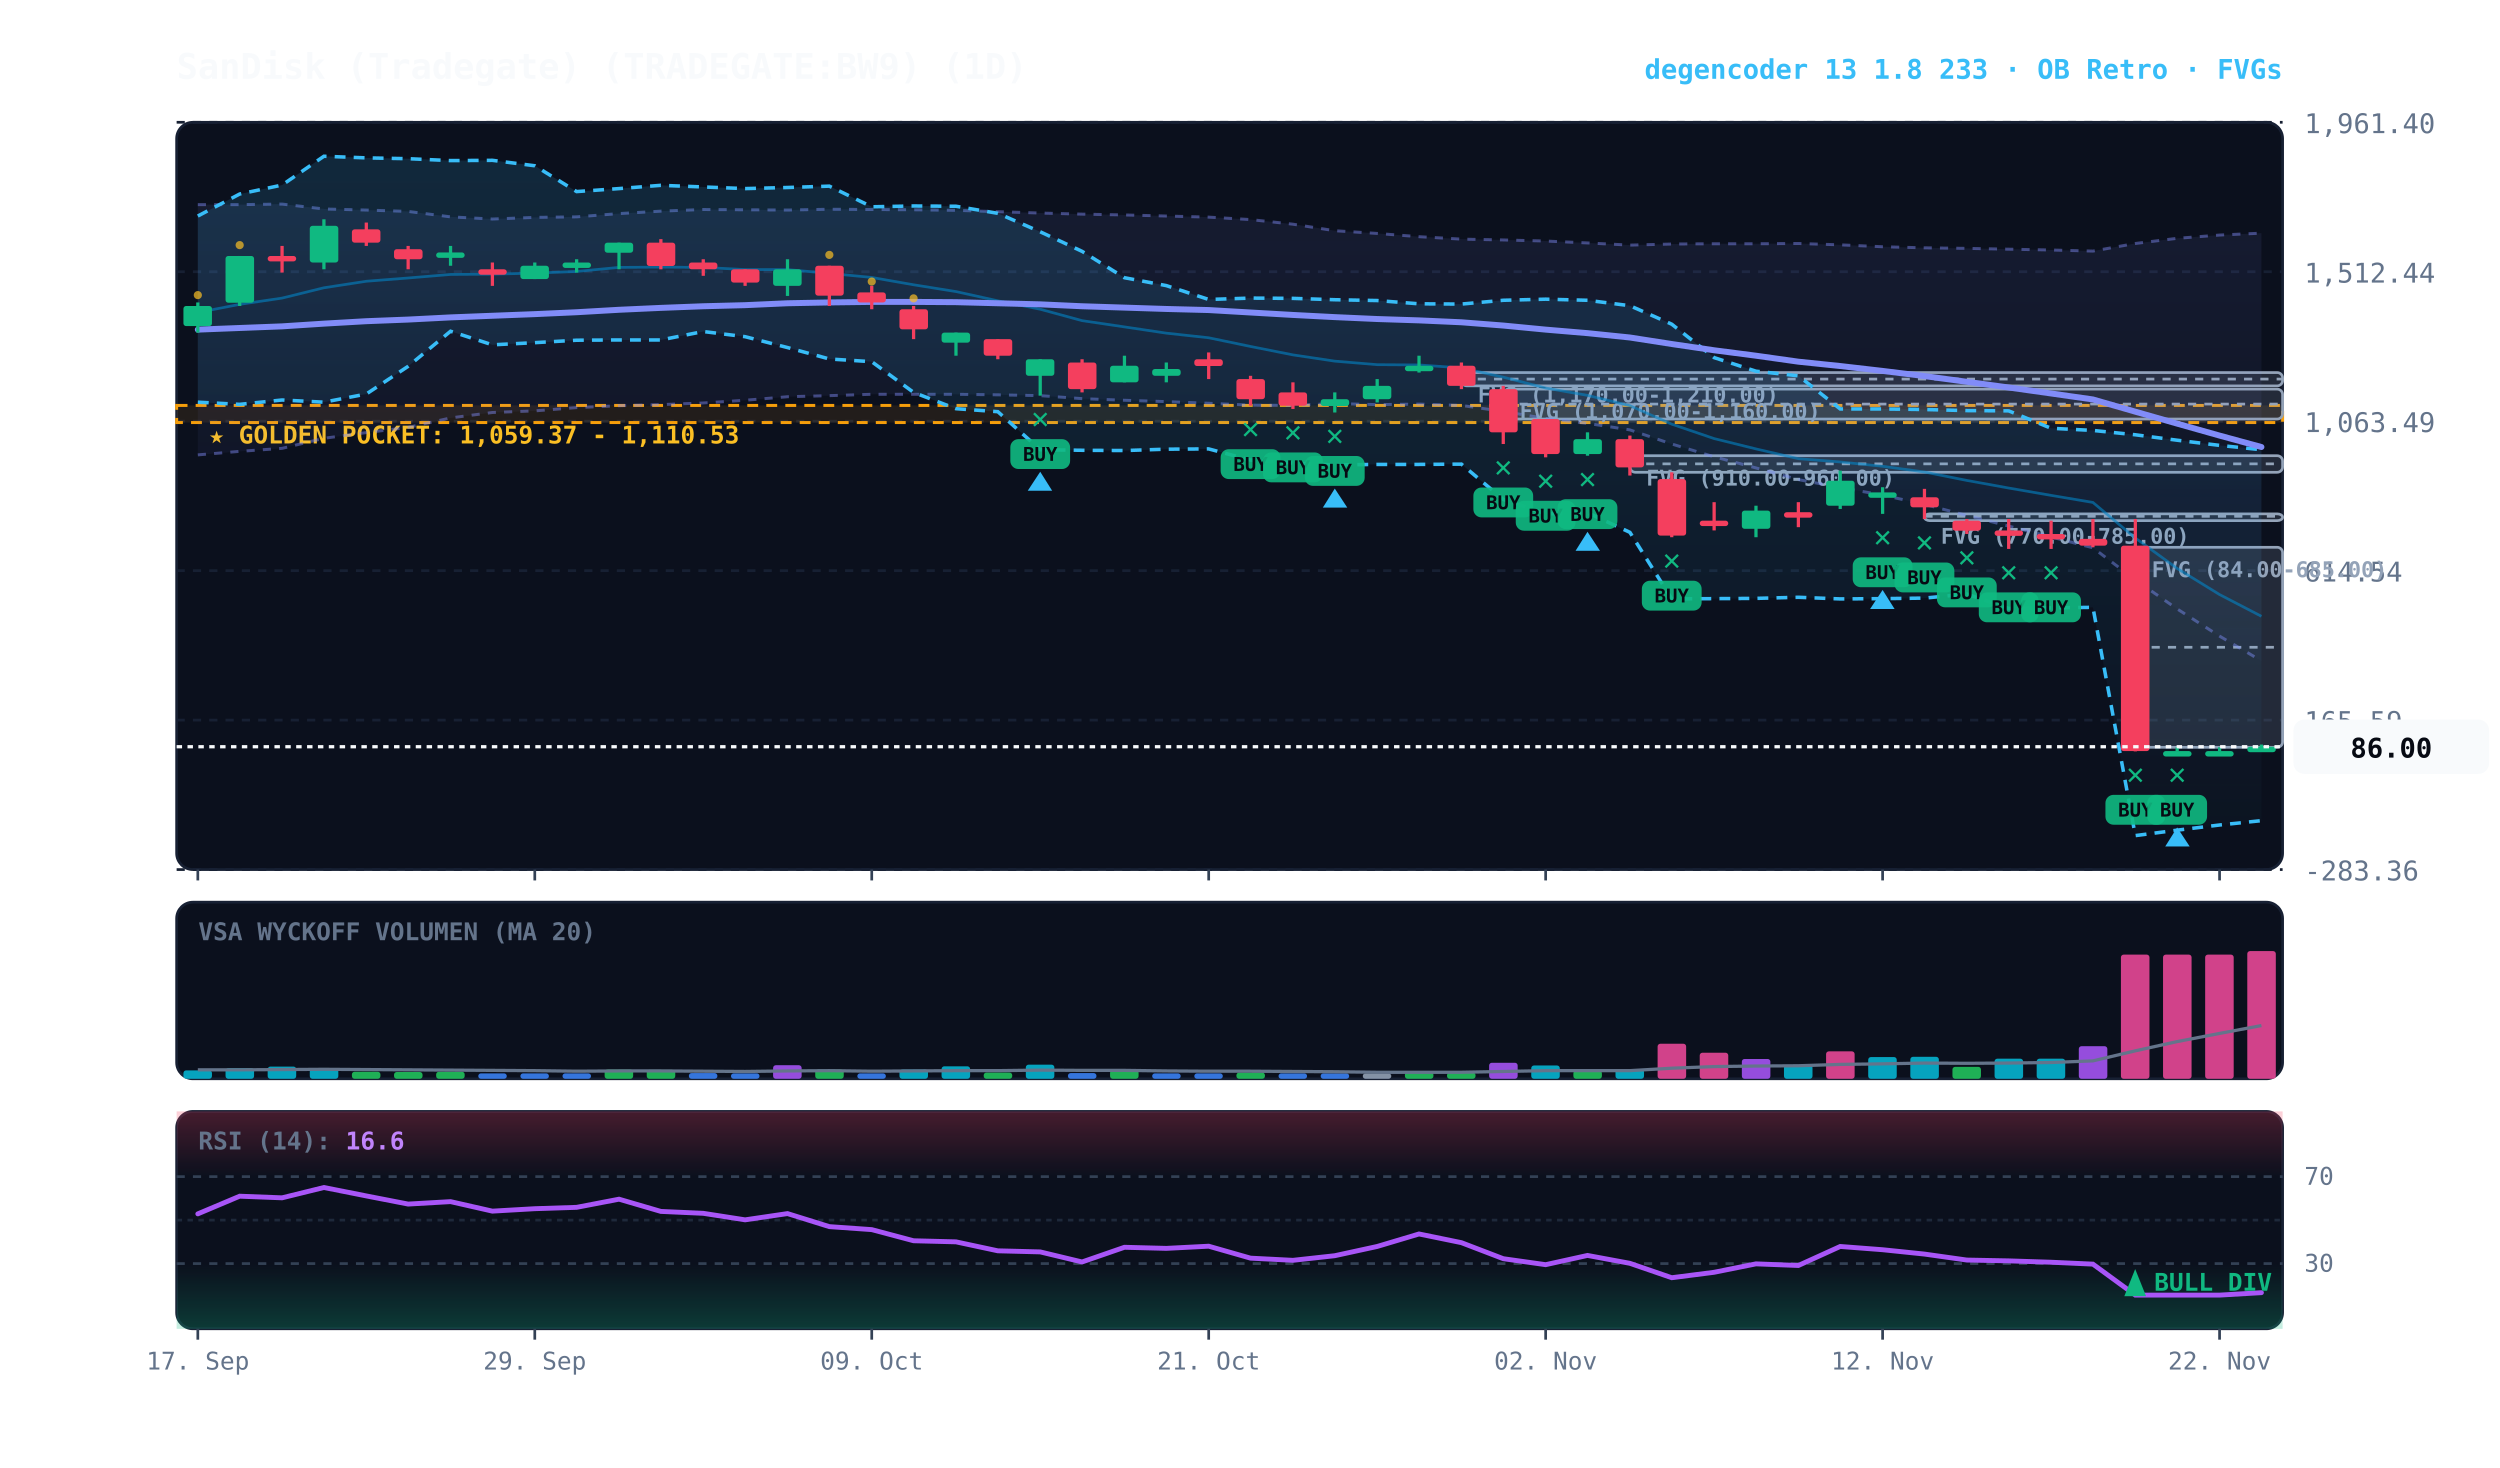
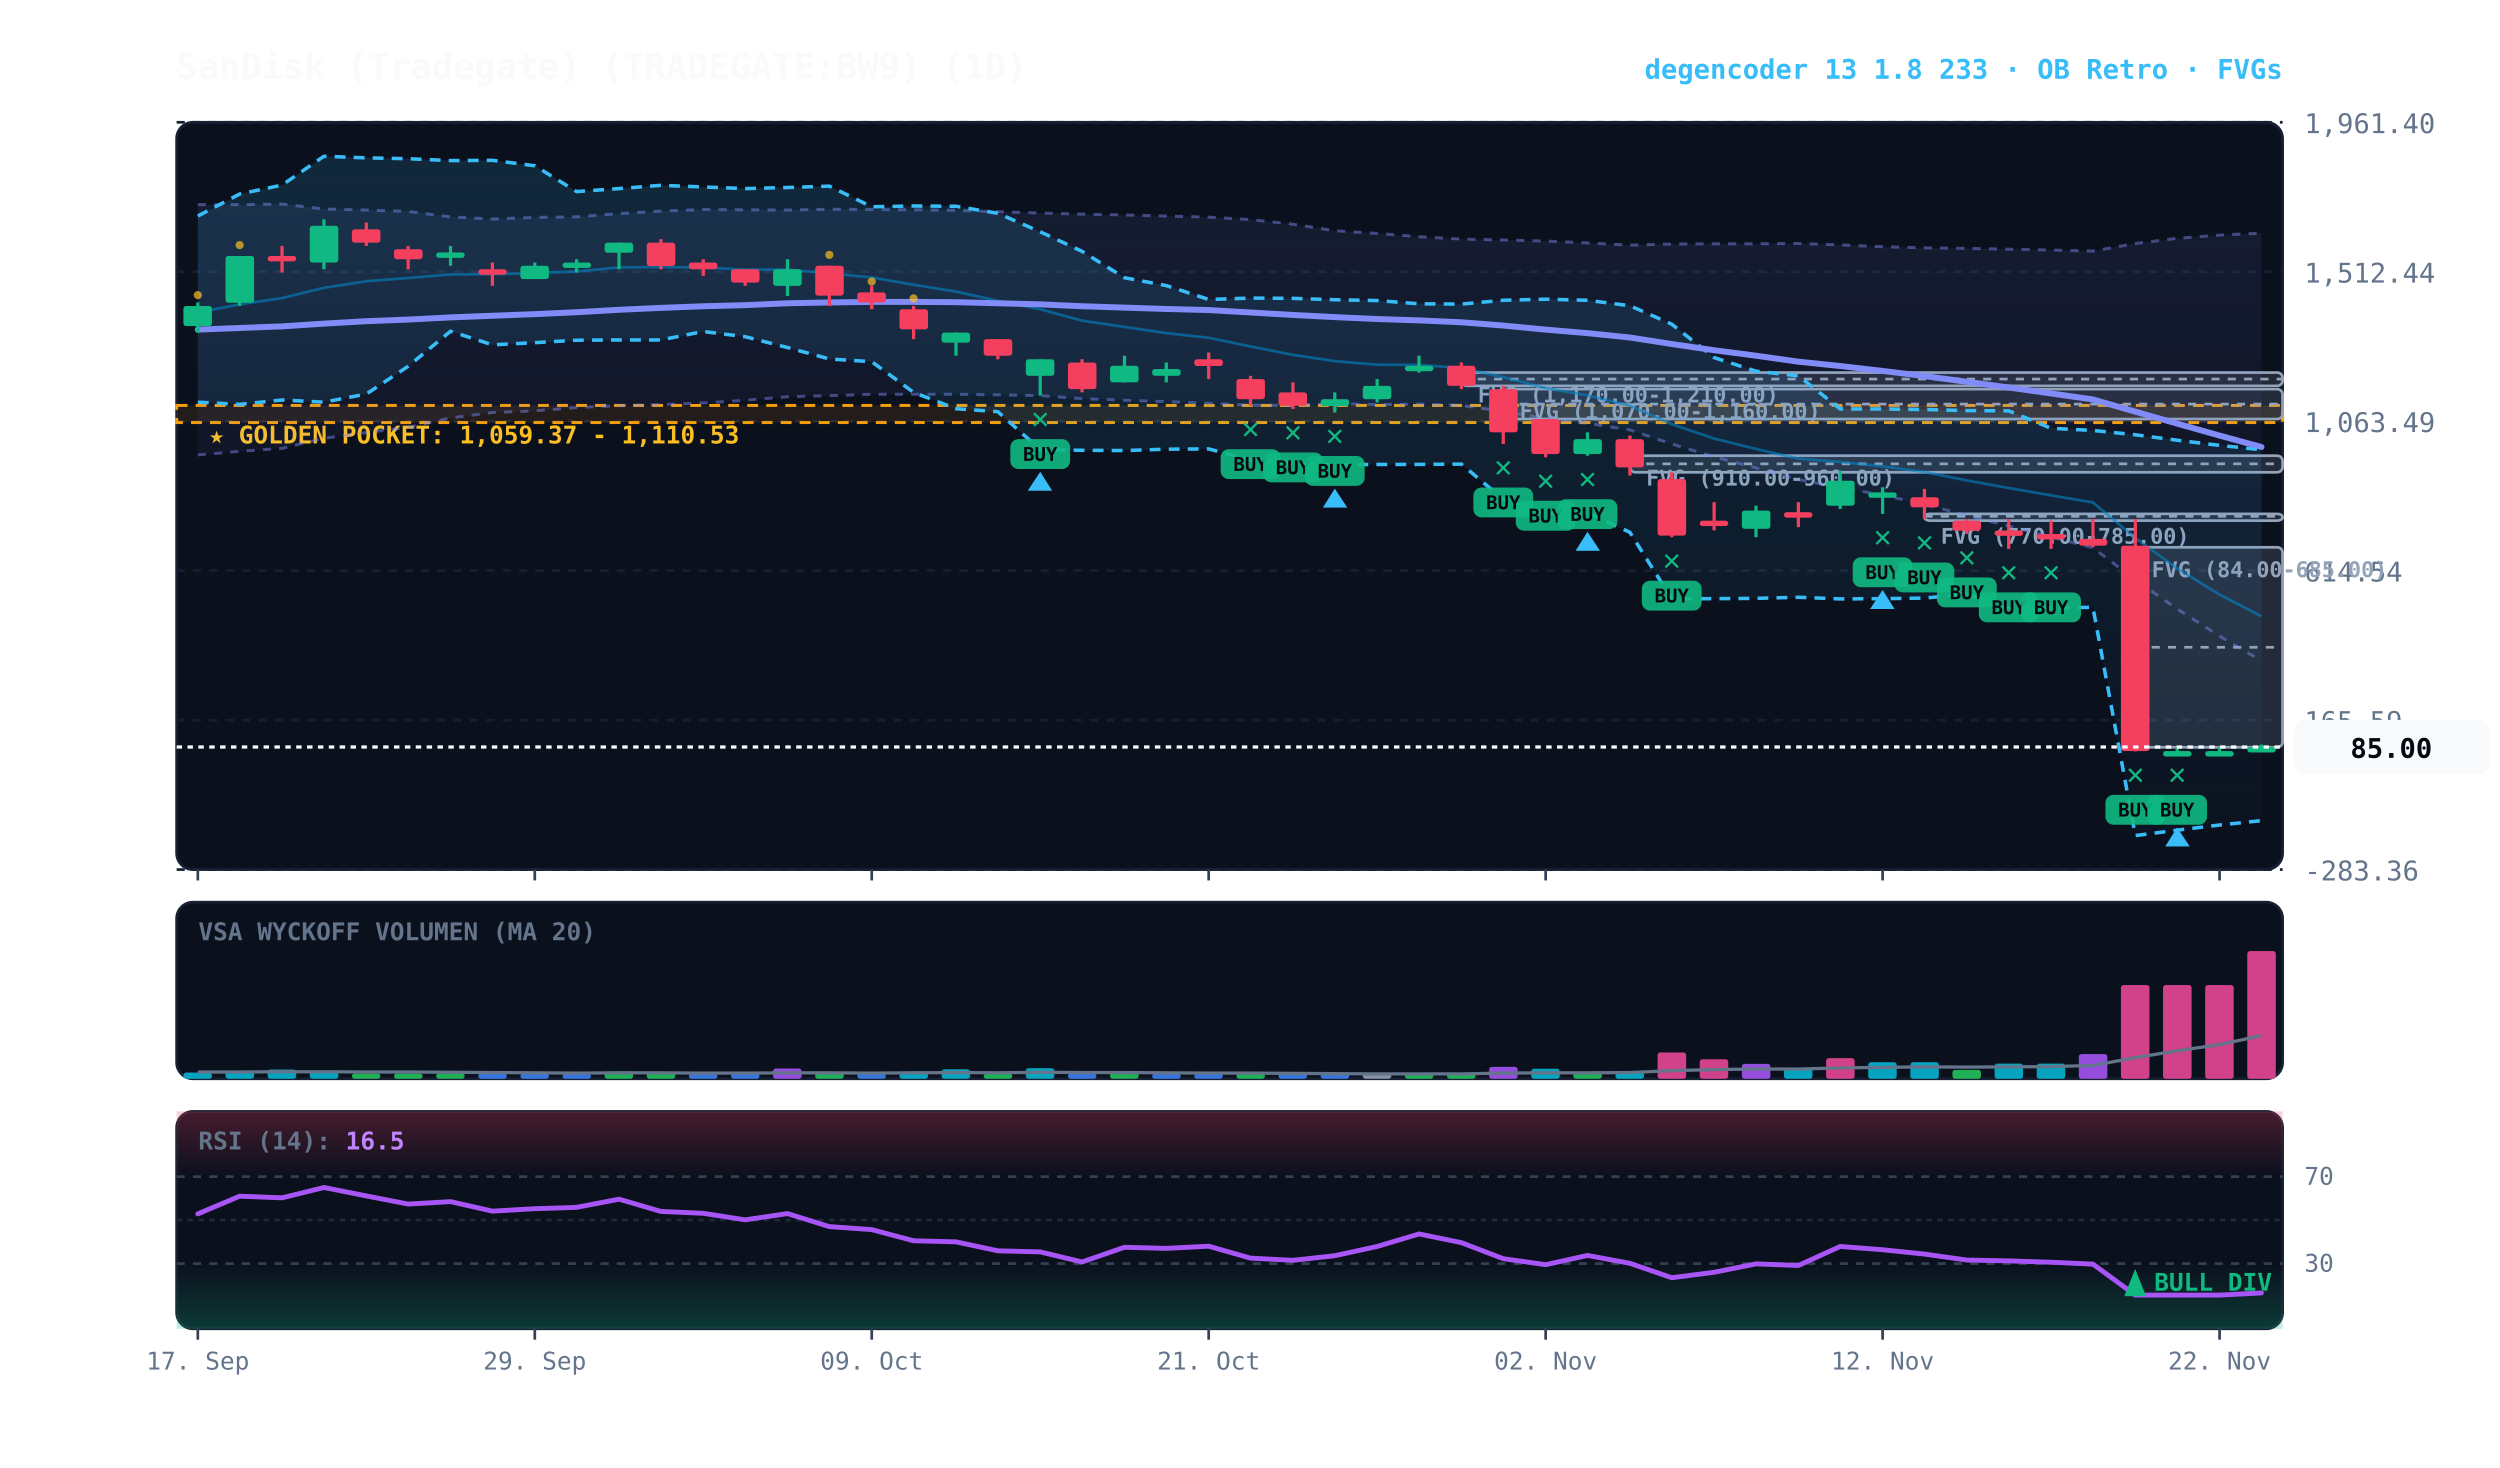
<svg xmlns="http://www.w3.org/2000/svg" viewBox="0 0 920 540" width="100%" height="100%" style="background:#070a13; font-family:'JetBrains Mono', monospace;">
  <defs>
    <linearGradient id="cloud-grad" x1="0%" y1="0%" x2="0%" y2="100%">
      <stop offset="0%" stop-color="#38bdf8" stop-opacity="0.14" />
      <stop offset="100%" stop-color="#38bdf8" stop-opacity="0.02" />
    </linearGradient>
    <linearGradient id="rfe-cloud" x1="0%" y1="0%" x2="0%" y2="100%">
      <stop offset="0%" stop-color="#818cf8" stop-opacity="0.09" />
      <stop offset="100%" stop-color="#818cf8" stop-opacity="0.02" />
    </linearGradient>
    <linearGradient id="rsi-overbought" x1="0%" y1="0%" x2="0%" y2="100%">
      <stop offset="0%" stop-color="#f43f5e" stop-opacity="0.25" />
      <stop offset="100%" stop-color="#f43f5e" stop-opacity="0.0" />
    </linearGradient>
    <linearGradient id="rsi-oversold" x1="0%" y1="0%" x2="0%" y2="100%">
      <stop offset="0%" stop-color="#10b981" stop-opacity="0.0" />
      <stop offset="100%" stop-color="#10b981" stop-opacity="0.25" />
    </linearGradient>
  </defs>
  <rect x="65" y="45" width="775" height="275" fill="#0b101d" rx="6" stroke="#172033" stroke-width="1" />
  <rect x="65" y="332" width="775" height="65" fill="#0b101d" rx="6" stroke="#172033" stroke-width="1" />
  <rect x="65" y="409" width="775" height="80" fill="#0b101d" rx="6" stroke="#172033" stroke-width="1" />
  <line x1="65" y1="320.0" x2="840" y2="320.0" stroke="#172033" stroke-dasharray="3,3" stroke-width="1" />
  <text x="848" y="324.0" fill="#64748b" font-size="10" text-anchor="start">-283.36</text>
  <line x1="65" y1="265.0" x2="840" y2="265.0" stroke="#172033" stroke-dasharray="3,3" stroke-width="1" />
  <text x="848" y="269.0" fill="#64748b" font-size="10" text-anchor="start">165.59</text>
  <line x1="65" y1="210.0" x2="840" y2="210.0" stroke="#172033" stroke-dasharray="3,3" stroke-width="1" />
  <text x="848" y="214.0" fill="#64748b" font-size="10" text-anchor="start">614.54</text>
  <line x1="65" y1="155.0" x2="840" y2="155.0" stroke="#172033" stroke-dasharray="3,3" stroke-width="1" />
  <text x="848" y="159.0" fill="#64748b" font-size="10" text-anchor="start">1,063.49</text>
  <line x1="65" y1="100.0" x2="840" y2="100.0" stroke="#172033" stroke-dasharray="3,3" stroke-width="1" />
  <text x="848" y="104.0" fill="#64748b" font-size="10" text-anchor="start">1,512.44</text>
  <line x1="65" y1="45.0" x2="840" y2="45.0" stroke="#172033" stroke-dasharray="3,3" stroke-width="1" />
  <text x="848" y="49.0" fill="#64748b" font-size="10" text-anchor="start">1,961.40</text>
  <rect x="65" y="149.2" width="775" height="6.3" fill="rgba(245, 158, 11, 0.10)" stroke="#f59e0b" stroke-dasharray="4,3" stroke-width="1.1" />
  <text x="77" y="163.2" fill="#fbbf24" font-size="9" font-weight="bold">★ GOLDEN POCKET: 1,059.37 - 1,110.53</text>
  <rect x="785.8" y="201.4" width="54.2" height="73.6" fill="rgba(148, 163, 184, 0.18)" stroke="#94a3b8" stroke-width="1" rx="2" />
  <line x1="785.8" y1="238.2" x2="840" y2="238.2" stroke="#94a3b8" stroke-dasharray="3,3" stroke-width="1" />
  <text x="791.8" y="212.4" fill="#94a3b8" font-size="8" font-weight="bold">FVG (84.00-685.00)</text>
  <rect x="708.2" y="189.1" width="131.8" height="2.5" fill="rgba(148, 163, 184, 0.18)" stroke="#94a3b8" stroke-width="1" rx="2" />
  <line x1="708.2" y1="190.0" x2="840" y2="190.0" stroke="#94a3b8" stroke-dasharray="3,3" stroke-width="1" />
  <text x="714.2" y="200.1" fill="#94a3b8" font-size="8" font-weight="bold">FVG (770.00-785.00)</text>
  <rect x="599.8" y="167.7" width="240.2" height="6.1" fill="rgba(148, 163, 184, 0.18)" stroke="#94a3b8" stroke-width="1" rx="2" />
  <line x1="599.8" y1="170.7" x2="840" y2="170.7" stroke="#94a3b8" stroke-dasharray="3,3" stroke-width="1" />
  <text x="605.8" y="178.7" fill="#94a3b8" font-size="8" font-weight="bold">FVG (910.00-960.00)</text>
  <rect x="553.2" y="143.2" width="286.8" height="11.0" fill="rgba(148, 163, 184, 0.18)" stroke="#94a3b8" stroke-width="1" rx="2" />
  <line x1="553.2" y1="148.7" x2="840" y2="148.7" stroke="#94a3b8" stroke-dasharray="3,3" stroke-width="1" />
  <text x="559.2" y="154.2" fill="#94a3b8" font-size="8" font-weight="bold">FVG (1,070.00-1,160.00)</text>
  <rect x="537.8" y="137.1" width="302.2" height="4.9" fill="rgba(148, 163, 184, 0.18)" stroke="#94a3b8" stroke-width="1" rx="2" />
  <line x1="537.8" y1="139.5" x2="840" y2="139.5" stroke="#94a3b8" stroke-dasharray="3,3" stroke-width="1" />
  <text x="543.8" y="148.1" fill="#94a3b8" font-size="8" font-weight="bold">FVG (1,170.00-1,210.00)</text>
  <polygon points="72.8,75.3 88.2,75.3 103.8,75.1 119.2,76.9 134.8,77.3 150.2,77.8 165.8,79.8 181.2,80.6 196.8,80.0 212.2,79.8 227.8,78.6 243.2,77.7 258.8,77.1 274.2,77.2 289.8,77.3 305.2,77.0 320.8,77.1 336.2,77.2 351.8,77.4 367.2,77.9 382.8,78.4 398.2,78.8 413.8,79.1 429.2,79.5 444.8,79.9 460.2,80.8 475.8,82.5 491.2,84.9 506.8,85.9 522.2,87.1 537.8,88.0 553.2,88.3 568.8,88.7 584.2,89.4 599.8,90.2 615.2,89.8 630.8,89.7 646.2,89.7 661.8,89.6 677.2,90.1 692.8,90.8 708.2,91.2 723.8,91.4 739.2,91.7 754.8,92.0 770.2,92.4 785.8,89.6 801.2,87.7 816.8,86.5 832.2,85.8 832.2,243.2 816.8,234.1 801.2,224.1 785.8,213.4 770.2,201.6 754.8,197.6 739.2,193.6 723.8,189.7 708.2,185.6 692.8,182.2 677.2,179.4 661.8,176.5 646.2,172.2 630.8,168.1 615.2,163.4 599.8,158.2 584.2,155.8 568.8,154.0 553.2,151.4 537.8,149.2 522.2,148.7 506.8,148.9 491.2,148.5 475.8,149.2 460.2,149.1 444.8,148.4 429.2,147.8 413.8,147.3 398.2,146.7 382.8,145.6 367.2,145.3 351.8,145.1 336.2,145.1 320.8,145.1 305.2,145.6 289.8,146.0 274.2,147.3 258.8,148.3 243.2,148.9 227.8,149.3 212.2,150.0 196.8,151.2 181.2,151.8 165.8,153.8 150.2,157.3 134.8,159.2 119.2,161.3 103.8,165.0 88.2,166.1 72.8,167.4" fill="url(#rfe-cloud)" />
  <polyline points="72.8,75.3 88.2,75.3 103.8,75.1 119.2,76.9 134.8,77.3 150.2,77.8 165.8,79.8 181.2,80.6 196.8,80.0 212.2,79.8 227.8,78.6 243.2,77.7 258.8,77.1 274.2,77.2 289.8,77.3 305.2,77.0 320.8,77.1 336.2,77.2 351.8,77.4 367.2,77.9 382.8,78.4 398.2,78.8 413.8,79.1 429.2,79.5 444.8,79.9 460.2,80.8 475.8,82.5 491.2,84.9 506.8,85.9 522.2,87.1 537.8,88.0 553.2,88.3 568.8,88.7 584.2,89.4 599.8,90.2 615.2,89.8 630.8,89.7 646.2,89.7 661.8,89.6 677.2,90.1 692.8,90.8 708.2,91.2 723.8,91.4 739.2,91.7 754.8,92.0 770.2,92.4 785.8,89.6 801.2,87.7 816.8,86.5 832.2,85.8" fill="none" stroke="#818cf8" stroke-width="1.1" stroke-opacity="0.45" stroke-dasharray="3,3" />
  <polyline points="72.8,167.4 88.2,166.1 103.8,165.0 119.2,161.3 134.8,159.2 150.2,157.3 165.8,153.8 181.2,151.8 196.8,151.2 212.2,150.0 227.8,149.3 243.2,148.9 258.8,148.3 274.2,147.3 289.8,146.0 305.2,145.6 320.8,145.1 336.2,145.1 351.8,145.1 367.2,145.3 382.8,145.6 398.2,146.7 413.8,147.3 429.2,147.8 444.8,148.4 460.2,149.1 475.8,149.2 491.2,148.5 506.8,148.9 522.2,148.7 537.8,149.2 553.2,151.4 568.8,154.0 584.2,155.8 599.8,158.2 615.2,163.4 630.8,168.1 646.2,172.2 661.8,176.5 677.2,179.4 692.8,182.2 708.2,185.6 723.8,189.7 739.2,193.6 754.8,197.6 770.2,201.6 785.8,213.4 801.2,224.1 816.8,234.1 832.2,243.2" fill="none" stroke="#818cf8" stroke-width="1.1" stroke-opacity="0.45" stroke-dasharray="3,3" />
  <polygon points="72.8,79.5 88.2,71.4 103.8,68.1 119.2,57.5 134.8,58.1 150.2,58.4 165.8,59.1 181.2,59.0 196.8,61.0 212.2,70.5 227.8,69.4 243.2,68.2 258.8,68.8 274.2,69.4 289.8,69.0 305.2,68.5 320.8,76.1 336.2,75.8 351.8,75.9 367.2,78.5 382.8,85.3 398.2,92.5 413.8,102.2 429.2,105.1 444.8,110.2 460.2,109.7 475.8,109.8 491.2,110.3 506.8,110.6 522.2,111.8 537.8,111.9 553.2,110.5 568.8,110.1 584.2,110.5 599.8,112.5 615.2,119.3 630.8,131.6 646.2,136.6 661.8,138.3 677.2,150.5 692.8,150.5 708.2,150.7 723.8,151.1 739.2,151.2 754.8,157.6 770.2,158.4 785.8,160.0 801.2,162.0 816.8,163.9 832.2,165.5 832.2,302.0 816.8,303.6 801.2,305.5 785.8,307.5 770.2,223.5 754.8,223.7 739.2,223.9 723.8,218.6 708.2,220.1 692.8,220.3 677.2,220.4 661.8,219.8 646.2,220.2 630.8,220.3 615.2,220.4 599.8,195.9 584.2,188.7 568.8,189.1 553.2,183.8 537.8,170.8 522.2,170.9 506.8,170.9 491.2,171.1 475.8,170.4 460.2,169.3 444.8,165.2 429.2,165.3 413.8,165.8 398.2,165.7 382.8,165.5 367.2,151.5 351.8,150.4 336.2,144.4 320.8,133.1 305.2,132.1 289.8,127.9 274.2,123.9 258.8,122.0 243.2,125.1 227.8,125.1 212.2,125.2 196.8,126.1 181.2,126.9 165.8,121.9 150.2,134.8 134.8,145.0 119.2,148.0 103.8,147.2 88.2,148.8 72.8,148.0" fill="url(#cloud-grad)" />
  <polyline points="72.8,79.5 88.2,71.4 103.8,68.1 119.2,57.5 134.8,58.1 150.2,58.4 165.8,59.1 181.2,59.0 196.8,61.0 212.2,70.5 227.8,69.4 243.2,68.2 258.8,68.8 274.2,69.4 289.8,69.0 305.2,68.5 320.8,76.1 336.2,75.8 351.8,75.9 367.2,78.5 382.8,85.3 398.2,92.5 413.8,102.2 429.2,105.1 444.8,110.2 460.2,109.7 475.8,109.8 491.2,110.3 506.8,110.6 522.2,111.8 537.8,111.9 553.2,110.5 568.8,110.1 584.2,110.5 599.8,112.5 615.2,119.3 630.8,131.6 646.2,136.6 661.8,138.3 677.2,150.5 692.8,150.5 708.2,150.7 723.8,151.1 739.2,151.2 754.8,157.6 770.2,158.4 785.8,160.0 801.2,162.0 816.8,163.9 832.2,165.5" fill="none" stroke="#38bdf8" stroke-width="1.3" stroke-dasharray="4,3" />
  <polyline points="72.8,148.0 88.2,148.8 103.8,147.2 119.2,148.0 134.8,145.0 150.2,134.8 165.8,121.9 181.2,126.9 196.8,126.1 212.2,125.2 227.8,125.1 243.2,125.1 258.8,122.0 274.2,123.9 289.8,127.9 305.2,132.1 320.8,133.1 336.2,144.4 351.8,150.4 367.2,151.5 382.8,165.5 398.2,165.7 413.8,165.8 429.2,165.3 444.8,165.2 460.2,169.3 475.8,170.4 491.2,171.1 506.8,170.9 522.2,170.9 537.8,170.8 553.2,183.8 568.8,189.1 584.2,188.7 599.8,195.9 615.2,220.4 630.8,220.3 646.2,220.2 661.8,219.8 677.2,220.4 692.8,220.3 708.2,220.1 723.8,218.6 739.2,223.9 754.8,223.7 770.2,223.5 785.8,307.5 801.2,305.5 816.8,303.6 832.2,302.0" fill="none" stroke="#38bdf8" stroke-width="1.3" stroke-dasharray="4,3" />
  <polyline points="72.8,115.0 88.2,112.0 103.8,109.7 119.2,105.9 134.8,103.5 150.2,102.3 165.8,101.0 181.2,100.9 196.8,100.5 212.2,99.9 227.8,98.4 243.2,98.3 258.8,98.4 274.2,99.2 289.8,99.2 305.2,100.6 320.8,102.1 336.2,104.8 351.8,107.3 367.2,110.7 382.8,113.8 398.2,118.0 413.8,120.3 429.2,122.6 444.8,124.3 460.2,127.5 475.8,130.6 491.2,132.9 506.8,134.2 522.2,134.3 537.8,135.4 553.2,138.8 568.8,142.8 584.2,145.5 599.8,149.3 615.2,156.1 630.8,161.4 646.2,165.2 661.8,168.8 677.2,170.0 692.8,171.6 708.2,173.7 723.8,176.8 739.2,179.6 754.8,182.3 770.2,184.9 785.8,198.0 801.2,209.2 816.8,218.8 832.2,226.8" fill="none" stroke="#0284c7" stroke-width="1.0" stroke-opacity="0.6" />
  <polyline points="72.8,121.3 88.2,120.7 103.8,120.1 119.2,119.1 134.8,118.2 150.2,117.6 165.8,116.8 181.2,116.2 196.8,115.6 212.2,114.9 227.8,114.0 243.2,113.3 258.8,112.7 274.2,112.3 289.8,111.6 305.2,111.3 320.8,111.1 336.2,111.1 351.8,111.2 367.2,111.6 382.8,112.0 398.2,112.7 413.8,113.2 429.2,113.7 444.8,114.1 460.2,115.0 475.8,115.9 491.2,116.7 506.8,117.4 522.2,117.9 537.8,118.6 553.2,119.8 568.8,121.3 584.2,122.6 599.8,124.2 615.2,126.6 630.8,128.9 646.2,130.9 661.8,133.1 677.2,134.7 692.8,136.5 708.2,138.4 723.8,140.5 739.2,142.6 754.8,144.8 770.2,147.0 785.8,151.5 801.2,155.9 816.8,160.3 832.2,164.5" fill="none" stroke="#818cf8" stroke-width="2.2" stroke-linecap="round" />
  <line x1="72.8" y1="111.3" x2="72.8" y2="122.4" stroke="#10b981" stroke-width="1.2" />
  <rect x="67.5" y="112.6" width="10.5" height="7.4" fill="#10b981" rx="1" />
  <circle cx="72.8" cy="108.6" r="1.5" fill="#fbbf24" opacity="0.7" />
  <line x1="88.2" y1="94.2" x2="88.2" y2="112.6" stroke="#10b981" stroke-width="1.2" />
  <rect x="83.0" y="94.2" width="10.5" height="17.2" fill="#10b981" rx="1" />
  <circle cx="88.2" cy="90.2" r="1.5" fill="#fbbf24" opacity="0.7" />
  <line x1="103.8" y1="90.5" x2="103.8" y2="100.3" stroke="#f43f5e" stroke-width="1.2" />
  <rect x="98.5" y="94.2" width="10.5" height="2.0" fill="#f43f5e" rx="1" />
  <line x1="119.2" y1="80.7" x2="119.2" y2="99.1" stroke="#10b981" stroke-width="1.2" />
  <rect x="114.0" y="83.1" width="10.5" height="13.5" fill="#10b981" rx="1" />
  <line x1="134.8" y1="81.9" x2="134.8" y2="90.5" stroke="#f43f5e" stroke-width="1.2" />
  <rect x="129.5" y="84.4" width="10.5" height="4.9" fill="#f43f5e" rx="1" />
  <line x1="150.2" y1="90.5" x2="150.2" y2="99.1" stroke="#f43f5e" stroke-width="1.2" />
  <rect x="145.0" y="91.7" width="10.5" height="3.7" fill="#f43f5e" rx="1" />
  <line x1="165.8" y1="90.5" x2="165.8" y2="97.8" stroke="#10b981" stroke-width="1.2" />
  <rect x="160.5" y="92.9" width="10.5" height="2.0" fill="#10b981" rx="1" />
  <line x1="181.2" y1="96.6" x2="181.2" y2="105.2" stroke="#f43f5e" stroke-width="1.2" />
  <rect x="176.0" y="99.1" width="10.5" height="2.0" fill="#f43f5e" rx="1" />
  <line x1="196.8" y1="96.6" x2="196.8" y2="102.7" stroke="#10b981" stroke-width="1.2" />
  <rect x="191.5" y="97.8" width="10.5" height="4.9" fill="#10b981" rx="1" />
  <line x1="212.2" y1="95.4" x2="212.2" y2="100.3" stroke="#10b981" stroke-width="1.2" />
  <rect x="207.0" y="96.6" width="10.5" height="2.0" fill="#10b981" rx="1" />
  <line x1="227.8" y1="89.3" x2="227.8" y2="99.1" stroke="#10b981" stroke-width="1.2" />
  <rect x="222.5" y="89.3" width="10.5" height="3.7" fill="#10b981" rx="1" />
  <line x1="243.2" y1="88.0" x2="243.2" y2="99.1" stroke="#f43f5e" stroke-width="1.2" />
  <rect x="238.0" y="89.3" width="10.5" height="8.6" fill="#f43f5e" rx="1" />
  <line x1="258.8" y1="95.4" x2="258.8" y2="101.5" stroke="#f43f5e" stroke-width="1.2" />
  <rect x="253.5" y="96.6" width="10.5" height="2.5" fill="#f43f5e" rx="1" />
  <line x1="274.2" y1="99.1" x2="274.2" y2="105.2" stroke="#f43f5e" stroke-width="1.2" />
  <rect x="269.0" y="99.1" width="10.5" height="4.9" fill="#f43f5e" rx="1" />
  <line x1="289.8" y1="95.4" x2="289.8" y2="108.9" stroke="#10b981" stroke-width="1.2" />
  <rect x="284.5" y="99.1" width="10.5" height="6.1" fill="#10b981" rx="1" />
  <line x1="305.2" y1="97.8" x2="305.2" y2="112.6" stroke="#f43f5e" stroke-width="1.2" />
  <rect x="300.0" y="97.8" width="10.5" height="11.0" fill="#f43f5e" rx="1" />
  <circle cx="305.2" cy="93.8" r="1.5" fill="#fbbf24" opacity="0.7" />
  <line x1="320.8" y1="105.2" x2="320.8" y2="113.8" stroke="#f43f5e" stroke-width="1.2" />
  <rect x="315.5" y="107.6" width="10.5" height="3.7" fill="#f43f5e" rx="1" />
  <circle cx="320.8" cy="103.6" r="1.5" fill="#fbbf24" opacity="0.7" />
  <line x1="336.2" y1="112.6" x2="336.2" y2="124.8" stroke="#f43f5e" stroke-width="1.2" />
  <rect x="331.0" y="113.8" width="10.5" height="7.4" fill="#f43f5e" rx="1" />
  <circle cx="336.2" cy="109.8" r="1.5" fill="#fbbf24" opacity="0.7" />
  <line x1="351.8" y1="122.4" x2="351.8" y2="130.9" stroke="#10b981" stroke-width="1.2" />
  <rect x="346.5" y="122.4" width="10.5" height="3.7" fill="#10b981" rx="1" />
  <line x1="367.2" y1="124.8" x2="367.2" y2="132.2" stroke="#f43f5e" stroke-width="1.2" />
  <rect x="362.0" y="124.8" width="10.5" height="6.1" fill="#f43f5e" rx="1" />
  <line x1="382.8" y1="132.2" x2="382.8" y2="145.6" stroke="#10b981" stroke-width="1.2" />
  <rect x="377.5" y="132.2" width="10.5" height="6.1" fill="#10b981" rx="1" />
  <text x="382.8" y="157.6" fill="#10b981" font-size="11" font-weight="bold" text-anchor="middle">✕</text>
  <rect x="371.8" y="161.6" width="22" height="11" fill="#10b981" rx="3" opacity="0.9" />
  <text x="382.8" y="169.6" fill="#070a13" font-size="7" font-weight="bold" text-anchor="middle">BUY</text>
  <polygon points="382.8,173.6 378.2,180.6 387.2,180.6" fill="#38bdf8" />
  <line x1="398.2" y1="132.2" x2="398.2" y2="144.4" stroke="#f43f5e" stroke-width="1.2" />
  <rect x="393.0" y="133.4" width="10.5" height="9.8" fill="#f43f5e" rx="1" />
  <line x1="413.8" y1="130.9" x2="413.8" y2="140.7" stroke="#10b981" stroke-width="1.2" />
  <rect x="408.5" y="134.6" width="10.5" height="6.1" fill="#10b981" rx="1" />
  <line x1="429.2" y1="133.4" x2="429.2" y2="140.7" stroke="#10b981" stroke-width="1.2" />
  <rect x="424.0" y="135.8" width="10.5" height="2.5" fill="#10b981" rx="1" />
  <line x1="444.8" y1="129.7" x2="444.8" y2="139.5" stroke="#f43f5e" stroke-width="1.2" />
  <rect x="439.5" y="132.2" width="10.5" height="2.5" fill="#f43f5e" rx="1" />
  <line x1="460.2" y1="138.3" x2="460.2" y2="149.3" stroke="#f43f5e" stroke-width="1.2" />
  <rect x="455.0" y="139.5" width="10.5" height="7.4" fill="#f43f5e" rx="1" />
  <text x="460.2" y="161.3" fill="#10b981" font-size="11" font-weight="bold" text-anchor="middle">✕</text>
  <rect x="449.2" y="165.3" width="22" height="11" fill="#10b981" rx="3" opacity="0.9" />
  <text x="460.2" y="173.3" fill="#070a13" font-size="7" font-weight="bold" text-anchor="middle">BUY</text>
  <line x1="475.8" y1="140.7" x2="475.8" y2="150.5" stroke="#f43f5e" stroke-width="1.2" />
  <rect x="470.5" y="144.4" width="10.5" height="4.9" fill="#f43f5e" rx="1" />
  <text x="475.8" y="162.5" fill="#10b981" font-size="11" font-weight="bold" text-anchor="middle">✕</text>
  <rect x="464.8" y="166.5" width="22" height="11" fill="#10b981" rx="3" opacity="0.9" />
  <text x="475.8" y="174.5" fill="#070a13" font-size="7" font-weight="bold" text-anchor="middle">BUY</text>
  <line x1="491.2" y1="144.4" x2="491.2" y2="151.8" stroke="#10b981" stroke-width="1.2" />
  <rect x="486.0" y="146.9" width="10.5" height="2.5" fill="#10b981" rx="1" />
  <text x="491.2" y="163.8" fill="#10b981" font-size="11" font-weight="bold" text-anchor="middle">✕</text>
  <rect x="480.2" y="167.8" width="22" height="11" fill="#10b981" rx="3" opacity="0.9" />
  <text x="491.2" y="175.8" fill="#070a13" font-size="7" font-weight="bold" text-anchor="middle">BUY</text>
  <polygon points="491.2,179.8 486.8,186.8 495.8,186.8" fill="#38bdf8" />
  <line x1="506.8" y1="139.5" x2="506.8" y2="148.1" stroke="#10b981" stroke-width="1.2" />
  <rect x="501.5" y="142.0" width="10.5" height="4.9" fill="#10b981" rx="1" />
  <line x1="522.2" y1="130.9" x2="522.2" y2="137.1" stroke="#10b981" stroke-width="1.2" />
  <rect x="517.0" y="134.6" width="10.5" height="2.0" fill="#10b981" rx="1" />
  <line x1="537.8" y1="133.4" x2="537.8" y2="143.2" stroke="#f43f5e" stroke-width="1.2" />
  <rect x="532.5" y="134.6" width="10.5" height="7.4" fill="#f43f5e" rx="1" />
  <line x1="553.2" y1="142.0" x2="553.2" y2="163.4" stroke="#f43f5e" stroke-width="1.2" />
  <rect x="548.0" y="143.2" width="10.5" height="15.9" fill="#f43f5e" rx="1" />
  <text x="553.2" y="175.4" fill="#10b981" font-size="11" font-weight="bold" text-anchor="middle">✕</text>
  <rect x="542.2" y="179.4" width="22" height="11" fill="#10b981" rx="3" opacity="0.9" />
  <text x="553.2" y="187.4" fill="#070a13" font-size="7" font-weight="bold" text-anchor="middle">BUY</text>
  <line x1="568.8" y1="154.2" x2="568.8" y2="168.3" stroke="#f43f5e" stroke-width="1.2" />
  <rect x="563.5" y="154.2" width="10.5" height="12.9" fill="#f43f5e" rx="1" />
  <text x="568.8" y="180.3" fill="#10b981" font-size="11" font-weight="bold" text-anchor="middle">✕</text>
  <rect x="557.8" y="184.3" width="22" height="11" fill="#10b981" rx="3" opacity="0.9" />
  <text x="568.8" y="192.3" fill="#070a13" font-size="7" font-weight="bold" text-anchor="middle">BUY</text>
  <line x1="584.2" y1="159.1" x2="584.2" y2="167.7" stroke="#10b981" stroke-width="1.2" />
  <rect x="579.0" y="161.6" width="10.5" height="5.5" fill="#10b981" rx="1" />
  <text x="584.2" y="179.7" fill="#10b981" font-size="11" font-weight="bold" text-anchor="middle">✕</text>
  <rect x="573.2" y="183.7" width="22" height="11" fill="#10b981" rx="3" opacity="0.9" />
  <text x="584.2" y="191.7" fill="#070a13" font-size="7" font-weight="bold" text-anchor="middle">BUY</text>
  <polygon points="584.2,195.7 579.8,202.7 588.8,202.7" fill="#38bdf8" />
  <line x1="599.8" y1="160.3" x2="599.8" y2="175.0" stroke="#f43f5e" stroke-width="1.2" />
  <rect x="594.5" y="161.6" width="10.5" height="10.4" fill="#f43f5e" rx="1" />
  <line x1="615.2" y1="173.8" x2="615.2" y2="197.7" stroke="#f43f5e" stroke-width="1.2" />
  <rect x="610.0" y="176.3" width="10.5" height="20.8" fill="#f43f5e" rx="1" />
  <text x="615.2" y="209.7" fill="#10b981" font-size="11" font-weight="bold" text-anchor="middle">✕</text>
  <rect x="604.2" y="213.7" width="22" height="11" fill="#10b981" rx="3" opacity="0.9" />
  <text x="615.2" y="221.7" fill="#070a13" font-size="7" font-weight="bold" text-anchor="middle">BUY</text>
  <line x1="630.8" y1="184.8" x2="630.8" y2="195.2" stroke="#f43f5e" stroke-width="1.2" />
  <rect x="625.5" y="191.6" width="10.5" height="2.0" fill="#f43f5e" rx="1" />
  <line x1="646.2" y1="186.1" x2="646.2" y2="197.7" stroke="#10b981" stroke-width="1.2" />
  <rect x="641.0" y="187.9" width="10.5" height="6.7" fill="#10b981" rx="1" />
  <line x1="661.8" y1="184.8" x2="661.8" y2="194.0" stroke="#f43f5e" stroke-width="1.2" />
  <rect x="656.5" y="188.5" width="10.5" height="2.0" fill="#f43f5e" rx="1" />
  <line x1="677.2" y1="173.2" x2="677.2" y2="187.3" stroke="#10b981" stroke-width="1.2" />
  <rect x="672.0" y="176.9" width="10.5" height="9.2" fill="#10b981" rx="1" />
  <line x1="692.8" y1="179.3" x2="692.8" y2="189.1" stroke="#10b981" stroke-width="1.2" />
  <rect x="687.5" y="181.2" width="10.5" height="2.0" fill="#10b981" rx="1" />
  <text x="692.8" y="201.1" fill="#10b981" font-size="11" font-weight="bold" text-anchor="middle">✕</text>
  <rect x="681.8" y="205.1" width="22" height="11" fill="#10b981" rx="3" opacity="0.9" />
  <text x="692.8" y="213.1" fill="#070a13" font-size="7" font-weight="bold" text-anchor="middle">BUY</text>
  <polygon points="692.8,217.1 688.2,224.1 697.2,224.1" fill="#38bdf8" />
  <line x1="708.2" y1="179.9" x2="708.2" y2="191.0" stroke="#f43f5e" stroke-width="1.2" />
  <rect x="703.0" y="183.0" width="10.5" height="3.7" fill="#f43f5e" rx="1" />
  <text x="708.2" y="203.0" fill="#10b981" font-size="11" font-weight="bold" text-anchor="middle">✕</text>
  <rect x="697.2" y="207.0" width="22" height="11" fill="#10b981" rx="3" opacity="0.9" />
  <text x="708.2" y="215.0" fill="#070a13" font-size="7" font-weight="bold" text-anchor="middle">BUY</text>
  <line x1="723.8" y1="191.0" x2="723.8" y2="196.5" stroke="#f43f5e" stroke-width="1.2" />
  <rect x="718.5" y="191.6" width="10.5" height="3.7" fill="#f43f5e" rx="1" />
  <text x="723.8" y="208.5" fill="#10b981" font-size="11" font-weight="bold" text-anchor="middle">✕</text>
  <rect x="712.8" y="212.5" width="22" height="11" fill="#10b981" rx="3" opacity="0.9" />
  <text x="723.8" y="220.5" fill="#070a13" font-size="7" font-weight="bold" text-anchor="middle">BUY</text>
  <line x1="739.2" y1="191.0" x2="739.2" y2="202.0" stroke="#f43f5e" stroke-width="1.2" />
  <rect x="734.0" y="195.2" width="10.5" height="2.0" fill="#f43f5e" rx="1" />
  <text x="739.2" y="214.0" fill="#10b981" font-size="11" font-weight="bold" text-anchor="middle">✕</text>
  <rect x="728.2" y="218.0" width="22" height="11" fill="#10b981" rx="3" opacity="0.9" />
  <text x="739.2" y="226.0" fill="#070a13" font-size="7" font-weight="bold" text-anchor="middle">BUY</text>
  <line x1="754.8" y1="191.6" x2="754.8" y2="202.0" stroke="#f43f5e" stroke-width="1.2" />
  <rect x="749.5" y="196.5" width="10.5" height="2.0" fill="#f43f5e" rx="1" />
  <text x="754.8" y="214.0" fill="#10b981" font-size="11" font-weight="bold" text-anchor="middle">✕</text>
  <rect x="743.8" y="218.0" width="22" height="11" fill="#10b981" rx="3" opacity="0.9" />
  <text x="754.8" y="226.0" fill="#070a13" font-size="7" font-weight="bold" text-anchor="middle">BUY</text>
  <line x1="770.2" y1="191.0" x2="770.2" y2="201.4" stroke="#f43f5e" stroke-width="1.2" />
  <rect x="765.0" y="198.3" width="10.5" height="2.5" fill="#f43f5e" rx="1" />
  <line x1="785.8" y1="191.0" x2="785.8" y2="276.5" stroke="#f43f5e" stroke-width="1.2" />
  <rect x="780.5" y="200.8" width="10.5" height="75.6" fill="#f43f5e" rx="1" />
  <text x="785.8" y="288.5" fill="#10b981" font-size="11" font-weight="bold" text-anchor="middle">✕</text>
  <rect x="774.8" y="292.5" width="22" height="11" fill="#10b981" rx="3" opacity="0.9" />
  <text x="785.8" y="300.5" fill="#070a13" font-size="7" font-weight="bold" text-anchor="middle">BUY</text>
  <line x1="801.2" y1="275.0" x2="801.2" y2="276.5" stroke="#10b981" stroke-width="1.2" />
  <rect x="796.0" y="276.4" width="10.5" height="2.0" fill="#10b981" rx="1" />
  <text x="801.2" y="288.5" fill="#10b981" font-size="11" font-weight="bold" text-anchor="middle">✕</text>
  <rect x="790.2" y="292.5" width="22" height="11" fill="#10b981" rx="3" opacity="0.9" />
  <text x="801.2" y="300.5" fill="#070a13" font-size="7" font-weight="bold" text-anchor="middle">BUY</text>
  <polygon points="801.2,304.5 796.8,311.5 805.8,311.5" fill="#38bdf8" />
  <line x1="816.8" y1="275.0" x2="816.8" y2="276.5" stroke="#10b981" stroke-width="1.2" />
  <rect x="811.5" y="276.4" width="10.5" height="2.0" fill="#10b981" rx="1" />
  <line x1="832.2" y1="274.0" x2="832.2" y2="276.5" stroke="#10b981" stroke-width="1.2" />
-   <rect x="827.0" y="274.8" width="10.5" height="2.0" fill="#10b981" rx="1" />
-   <line x1="65" y1="274.8" x2="840" y2="274.8" stroke="#f8fafc" stroke-width="1.2" stroke-dasharray="2,2" />
-   <rect x="844" y="264.8" width="72" height="20" fill="#f8fafc" rx="4" />
-   <text x="880" y="278.8" fill="#070a13" font-size="10" font-weight="bold" text-anchor="middle">86.00</text>
+   <rect x="827.0" y="274.9" width="10.5" height="2.0" fill="#10b981" rx="1" />
+   <line x1="65" y1="274.9" x2="840" y2="274.9" stroke="#f8fafc" stroke-width="1.2" stroke-dasharray="2,2" />
+   <rect x="844" y="264.9" width="72" height="20" fill="#f8fafc" rx="4" />
+   <text x="880" y="278.9" fill="#070a13" font-size="10" font-weight="bold" text-anchor="middle">85.00</text>
  <text x="73" y="346" fill="#64748b" font-size="9" font-weight="bold">VSA WYCKOFF VOLUMEN (MA 20)</text>
-   <rect x="67.5" y="393.9" width="10.5" height="3.1" fill="#06b6d4" opacity="0.88" rx="1" />
-   <rect x="83.0" y="393.1" width="10.5" height="3.9" fill="#06b6d4" opacity="0.88" rx="1" />
-   <rect x="98.5" y="392.5" width="10.5" height="4.5" fill="#06b6d4" opacity="0.88" rx="1" />
-   <rect x="114.0" y="393.3" width="10.5" height="3.7" fill="#06b6d4" opacity="0.88" rx="1" />
-   <rect x="129.5" y="394.4" width="10.5" height="2.6" fill="#22c55e" opacity="0.88" rx="1" />
-   <rect x="145.0" y="394.5" width="10.5" height="2.5" fill="#22c55e" opacity="0.88" rx="1" />
-   <rect x="160.5" y="394.4" width="10.5" height="2.6" fill="#22c55e" opacity="0.88" rx="1" />
+   <rect x="67.5" y="394.7" width="10.5" height="2.3" fill="#06b6d4" opacity="0.88" rx="1" />
+   <rect x="83.0" y="394.1" width="10.5" height="2.9" fill="#06b6d4" opacity="0.88" rx="1" />
+   <rect x="98.5" y="393.6" width="10.5" height="3.4" fill="#06b6d4" opacity="0.88" rx="1" />
+   <rect x="114.0" y="394.2" width="10.5" height="2.8" fill="#06b6d4" opacity="0.88" rx="1" />
+   <rect x="129.5" y="395.0" width="10.5" height="2.0" fill="#22c55e" opacity="0.88" rx="1" />
+   <rect x="145.0" y="395.0" width="10.5" height="2.0" fill="#22c55e" opacity="0.88" rx="1" />
+   <rect x="160.5" y="395.0" width="10.5" height="2.0" fill="#22c55e" opacity="0.88" rx="1" />
  <rect x="176.0" y="395.0" width="10.5" height="2.0" fill="#3b82f6" opacity="0.88" rx="1" />
  <rect x="191.5" y="395.0" width="10.5" height="2.0" fill="#3b82f6" opacity="0.88" rx="1" />
  <rect x="207.0" y="395.0" width="10.5" height="2.0" fill="#3b82f6" opacity="0.88" rx="1" />
-   <rect x="222.5" y="393.6" width="10.5" height="3.4" fill="#22c55e" opacity="0.88" rx="1" />
-   <rect x="238.0" y="393.7" width="10.5" height="3.3" fill="#22c55e" opacity="0.88" rx="1" />
-   <rect x="253.5" y="394.9" width="10.5" height="2.1" fill="#3b82f6" opacity="0.88" rx="1" />
+   <rect x="222.5" y="394.4" width="10.5" height="2.6" fill="#22c55e" opacity="0.88" rx="1" />
+   <rect x="238.0" y="394.5" width="10.5" height="2.5" fill="#22c55e" opacity="0.88" rx="1" />
+   <rect x="253.5" y="395.0" width="10.5" height="2.0" fill="#3b82f6" opacity="0.88" rx="1" />
  <rect x="269.0" y="395.0" width="10.5" height="2.0" fill="#3b82f6" opacity="0.88" rx="1" />
-   <rect x="284.5" y="392.0" width="10.5" height="5.0" fill="#a855f7" opacity="0.88" rx="1" />
-   <rect x="300.0" y="393.6" width="10.5" height="3.4" fill="#22c55e" opacity="0.88" rx="1" />
+   <rect x="284.5" y="393.2" width="10.5" height="3.8" fill="#a855f7" opacity="0.88" rx="1" />
+   <rect x="300.0" y="394.5" width="10.5" height="2.5" fill="#22c55e" opacity="0.88" rx="1" />
  <rect x="315.5" y="395.0" width="10.5" height="2.0" fill="#3b82f6" opacity="0.88" rx="1" />
-   <rect x="331.0" y="393.6" width="10.5" height="3.4" fill="#06b6d4" opacity="0.88" rx="1" />
-   <rect x="346.5" y="392.4" width="10.5" height="4.6" fill="#06b6d4" opacity="0.88" rx="1" />
-   <rect x="362.0" y="394.7" width="10.5" height="2.3" fill="#22c55e" opacity="0.88" rx="1" />
-   <rect x="377.5" y="391.8" width="10.5" height="5.2" fill="#06b6d4" opacity="0.88" rx="1" />
-   <rect x="393.0" y="394.9" width="10.5" height="2.1" fill="#3b82f6" opacity="0.88" rx="1" />
-   <rect x="408.5" y="393.8" width="10.5" height="3.2" fill="#22c55e" opacity="0.88" rx="1" />
+   <rect x="331.0" y="394.4" width="10.5" height="2.6" fill="#06b6d4" opacity="0.88" rx="1" />
+   <rect x="346.5" y="393.5" width="10.5" height="3.5" fill="#06b6d4" opacity="0.88" rx="1" />
+   <rect x="362.0" y="395.0" width="10.5" height="2.0" fill="#22c55e" opacity="0.88" rx="1" />
+   <rect x="377.5" y="393.1" width="10.5" height="3.9" fill="#06b6d4" opacity="0.88" rx="1" />
+   <rect x="393.0" y="395.0" width="10.5" height="2.0" fill="#3b82f6" opacity="0.88" rx="1" />
+   <rect x="408.5" y="394.6" width="10.5" height="2.4" fill="#22c55e" opacity="0.88" rx="1" />
  <rect x="424.0" y="395.0" width="10.5" height="2.0" fill="#3b82f6" opacity="0.88" rx="1" />
  <rect x="439.5" y="395.0" width="10.5" height="2.0" fill="#3b82f6" opacity="0.88" rx="1" />
-   <rect x="455.0" y="394.7" width="10.5" height="2.3" fill="#22c55e" opacity="0.88" rx="1" />
+   <rect x="455.0" y="395.0" width="10.5" height="2.0" fill="#22c55e" opacity="0.88" rx="1" />
  <rect x="470.5" y="395.0" width="10.5" height="2.0" fill="#3b82f6" opacity="0.88" rx="1" />
  <rect x="486.0" y="395.0" width="10.5" height="2.0" fill="#3b82f6" opacity="0.88" rx="1" />
  <rect x="501.5" y="395.0" width="10.5" height="2.0" fill="#94a3b8" opacity="0.88" rx="1" />
-   <rect x="517.0" y="394.5" width="10.5" height="2.5" fill="#22c55e" opacity="0.88" rx="1" />
-   <rect x="532.5" y="394.7" width="10.5" height="2.3" fill="#22c55e" opacity="0.88" rx="1" />
-   <rect x="548.0" y="391.1" width="10.5" height="5.9" fill="#a855f7" opacity="0.88" rx="1" />
-   <rect x="563.5" y="392.1" width="10.5" height="4.9" fill="#06b6d4" opacity="0.88" rx="1" />
-   <rect x="579.0" y="394.0" width="10.5" height="3.0" fill="#22c55e" opacity="0.88" rx="1" />
-   <rect x="594.5" y="393.5" width="10.5" height="3.5" fill="#06b6d4" opacity="0.88" rx="1" />
-   <rect x="610.0" y="384.1" width="10.5" height="12.9" fill="#ec4899" opacity="0.88" rx="1" />
-   <rect x="625.5" y="387.4" width="10.5" height="9.6" fill="#ec4899" opacity="0.88" rx="1" />
-   <rect x="641.0" y="389.7" width="10.5" height="7.3" fill="#a855f7" opacity="0.88" rx="1" />
-   <rect x="656.5" y="391.9" width="10.5" height="5.1" fill="#06b6d4" opacity="0.88" rx="1" />
-   <rect x="672.0" y="386.9" width="10.5" height="10.1" fill="#ec4899" opacity="0.88" rx="1" />
-   <rect x="687.5" y="389.0" width="10.5" height="8.0" fill="#06b6d4" opacity="0.88" rx="1" />
-   <rect x="703.0" y="388.9" width="10.5" height="8.1" fill="#06b6d4" opacity="0.88" rx="1" />
-   <rect x="718.5" y="392.6" width="10.5" height="4.4" fill="#22c55e" opacity="0.88" rx="1" />
-   <rect x="734.0" y="389.6" width="10.5" height="7.4" fill="#06b6d4" opacity="0.88" rx="1" />
-   <rect x="749.5" y="389.6" width="10.5" height="7.4" fill="#06b6d4" opacity="0.88" rx="1" />
-   <rect x="765.0" y="385.0" width="10.5" height="12.0" fill="#a855f7" opacity="0.88" rx="1" />
-   <rect x="780.5" y="351.3" width="10.5" height="45.7" fill="#ec4899" opacity="0.88" rx="1" />
-   <rect x="796.0" y="351.3" width="10.5" height="45.7" fill="#ec4899" opacity="0.88" rx="1" />
-   <rect x="811.5" y="351.3" width="10.5" height="45.7" fill="#ec4899" opacity="0.88" rx="1" />
+   <rect x="517.0" y="395.0" width="10.5" height="2.0" fill="#22c55e" opacity="0.88" rx="1" />
+   <rect x="532.5" y="395.0" width="10.5" height="2.0" fill="#22c55e" opacity="0.88" rx="1" />
+   <rect x="548.0" y="392.6" width="10.5" height="4.4" fill="#a855f7" opacity="0.88" rx="1" />
+   <rect x="563.5" y="393.3" width="10.5" height="3.7" fill="#06b6d4" opacity="0.88" rx="1" />
+   <rect x="579.0" y="394.7" width="10.5" height="2.3" fill="#22c55e" opacity="0.88" rx="1" />
+   <rect x="594.5" y="394.4" width="10.5" height="2.6" fill="#06b6d4" opacity="0.88" rx="1" />
+   <rect x="610.0" y="387.3" width="10.5" height="9.7" fill="#ec4899" opacity="0.88" rx="1" />
+   <rect x="625.5" y="389.8" width="10.5" height="7.2" fill="#ec4899" opacity="0.88" rx="1" />
+   <rect x="641.0" y="391.5" width="10.5" height="5.5" fill="#a855f7" opacity="0.88" rx="1" />
+   <rect x="656.5" y="393.2" width="10.5" height="3.8" fill="#06b6d4" opacity="0.88" rx="1" />
+   <rect x="672.0" y="389.4" width="10.5" height="7.6" fill="#ec4899" opacity="0.88" rx="1" />
+   <rect x="687.5" y="390.9" width="10.5" height="6.1" fill="#06b6d4" opacity="0.88" rx="1" />
+   <rect x="703.0" y="390.9" width="10.5" height="6.1" fill="#06b6d4" opacity="0.88" rx="1" />
+   <rect x="718.5" y="393.7" width="10.5" height="3.3" fill="#22c55e" opacity="0.88" rx="1" />
+   <rect x="734.0" y="391.4" width="10.5" height="5.6" fill="#06b6d4" opacity="0.88" rx="1" />
+   <rect x="749.5" y="391.4" width="10.5" height="5.6" fill="#06b6d4" opacity="0.88" rx="1" />
+   <rect x="765.0" y="387.9" width="10.5" height="9.1" fill="#a855f7" opacity="0.88" rx="1" />
+   <rect x="780.5" y="362.5" width="10.5" height="34.5" fill="#ec4899" opacity="0.88" rx="1" />
+   <rect x="796.0" y="362.5" width="10.5" height="34.5" fill="#ec4899" opacity="0.88" rx="1" />
+   <rect x="811.5" y="362.5" width="10.5" height="34.5" fill="#ec4899" opacity="0.88" rx="1" />
  <rect x="827.0" y="350.0" width="10.5" height="47.0" fill="#ec4899" opacity="0.88" rx="1" />
-   <polyline points="72.8,393.7 88.2,393.7 103.8,393.6 119.2,393.5 134.8,393.6 150.2,393.7 165.8,393.8 181.2,393.9 196.8,394.0 212.2,394.2 227.8,394.1 243.2,394.1 258.8,394.2 274.2,394.3 289.8,394.1 305.2,394.0 320.8,394.2 336.2,394.1 351.8,394.0 367.2,394.0 382.8,393.8 398.2,393.9 413.8,393.9 429.2,394.1 444.8,394.2 460.2,394.2 475.8,394.3 491.2,394.4 506.8,394.6 522.2,394.6 537.8,394.6 553.2,394.3 568.8,394.0 584.2,394.0 599.8,394.0 615.2,393.1 630.8,392.5 646.2,392.3 661.8,392.2 677.2,391.7 692.8,391.5 708.2,391.2 723.8,391.3 739.2,391.2 754.8,391.0 770.2,390.4 785.8,386.7 801.2,383.3 816.8,380.3 832.2,377.4" fill="none" stroke="#64748b" stroke-width="1.2" />
+   <polyline points="72.8,394.5 88.2,394.5 103.8,394.4 119.2,394.4 134.8,394.5 150.2,394.5 165.8,394.6 181.2,394.7 196.8,394.8 212.2,394.9 227.8,394.8 243.2,394.8 258.8,394.9 274.2,394.9 289.8,394.8 305.2,394.8 320.8,394.9 336.2,394.8 351.8,394.7 367.2,394.8 382.8,394.6 398.2,394.7 413.8,394.7 429.2,394.8 444.8,394.9 460.2,394.9 475.8,395.0 491.2,395.1 506.8,395.2 522.2,395.2 537.8,395.2 553.2,394.9 568.8,394.8 584.2,394.8 599.8,394.7 615.2,394.0 630.8,393.6 646.2,393.4 661.8,393.4 677.2,393.0 692.8,392.8 708.2,392.6 723.8,392.7 739.2,392.6 754.8,392.5 770.2,392.1 785.8,389.2 801.2,386.7 816.8,384.4 832.2,381.1" fill="none" stroke="#64748b" stroke-width="1.2" />
  <rect x="65" y="409" width="775" height="24.0" fill="url(#rsi-overbought)" />
  <rect x="65" y="465.0" width="775" height="24.0" fill="url(#rsi-oversold)" />
  <line x1="65" y1="433.0" x2="840" y2="433.0" stroke="#334155" stroke-dasharray="3,3" stroke-width="1" />
  <text x="848" y="436.0" fill="#64748b" font-size="9">70</text>
  <line x1="65" y1="449.0" x2="840" y2="449.0" stroke="#1e293b" stroke-dasharray="2,2" stroke-width="1" />
  <line x1="65" y1="465.0" x2="840" y2="465.0" stroke="#334155" stroke-dasharray="3,3" stroke-width="1" />
  <text x="848" y="468.0" fill="#64748b" font-size="9">30</text>
-   <polyline points="72.8,446.7 88.2,440.2 103.8,440.8 119.2,437.0 134.8,440.1 150.2,443.1 165.8,442.2 181.2,445.7 196.8,444.8 212.2,444.3 227.8,441.3 243.2,445.8 258.8,446.5 274.2,448.9 289.8,446.6 305.2,451.4 320.8,452.5 336.2,456.6 351.8,457.0 367.2,460.3 382.8,460.7 398.2,464.4 413.8,459.0 429.2,459.4 444.8,458.6 460.2,463.0 475.8,463.8 491.2,462.1 506.8,458.7 522.2,454.1 537.8,457.3 553.2,463.2 568.8,465.4 584.2,462.0 599.8,464.9 615.2,470.2 630.8,468.2 646.2,465.1 661.8,465.7 677.2,458.7 692.8,459.9 708.2,461.5 723.8,463.7 739.2,464.0 754.8,464.5 770.2,465.2 785.8,476.6 801.2,476.6 816.8,476.6 832.2,475.7" fill="none" stroke="#a855f7" stroke-width="1.8" stroke-linecap="round" />
+   <polyline points="72.8,446.7 88.2,440.2 103.8,440.8 119.2,437.0 134.8,440.1 150.2,443.1 165.8,442.2 181.2,445.7 196.8,444.8 212.2,444.3 227.8,441.3 243.2,445.8 258.8,446.5 274.2,448.9 289.8,446.6 305.2,451.4 320.8,452.5 336.2,456.6 351.8,457.0 367.2,460.3 382.8,460.7 398.2,464.4 413.8,459.0 429.2,459.4 444.8,458.6 460.2,463.0 475.8,463.8 491.2,462.1 506.8,458.7 522.2,454.1 537.8,457.3 553.2,463.2 568.8,465.4 584.2,462.0 599.8,464.9 615.2,470.2 630.8,468.2 646.2,465.1 661.8,465.7 677.2,458.7 692.8,459.9 708.2,461.5 723.8,463.7 739.2,464.0 754.8,464.5 770.2,465.2 785.8,476.6 801.2,476.6 816.8,476.6 832.2,475.8" fill="none" stroke="#a855f7" stroke-width="1.8" stroke-linecap="round" />
  <g transform="translate(785.75, 477)">
    <path d="M 0 -10 L 4 0 L -4 0 Z" fill="#10b981" />
    <text x="7" y="-2" fill="#10b981" font-size="9" font-weight="bold">BULL DIV</text>
  </g>
-   <text x="73" y="423" fill="#64748b" font-size="9" font-weight="bold">RSI (14): <tspan fill="#c084fc">16.6</tspan>
+   <text x="73" y="423" fill="#64748b" font-size="9" font-weight="bold">RSI (14): <tspan fill="#c084fc">16.5</tspan>
  </text>
  <line x1="72.8" y1="320" x2="72.8" y2="324" stroke="#334155" stroke-width="1" />
  <line x1="72.8" y1="489" x2="72.8" y2="493" stroke="#334155" stroke-width="1" />
  <text x="72.8" y="504" fill="#64748b" font-size="9" text-anchor="middle">17. Sep</text>
  <line x1="196.8" y1="320" x2="196.8" y2="324" stroke="#334155" stroke-width="1" />
  <line x1="196.8" y1="489" x2="196.8" y2="493" stroke="#334155" stroke-width="1" />
  <text x="196.8" y="504" fill="#64748b" font-size="9" text-anchor="middle">29. Sep</text>
  <line x1="320.8" y1="320" x2="320.8" y2="324" stroke="#334155" stroke-width="1" />
  <line x1="320.8" y1="489" x2="320.8" y2="493" stroke="#334155" stroke-width="1" />
  <text x="320.8" y="504" fill="#64748b" font-size="9" text-anchor="middle">09. Oct</text>
  <line x1="444.8" y1="320" x2="444.8" y2="324" stroke="#334155" stroke-width="1" />
  <line x1="444.8" y1="489" x2="444.8" y2="493" stroke="#334155" stroke-width="1" />
  <text x="444.8" y="504" fill="#64748b" font-size="9" text-anchor="middle">21. Oct</text>
  <line x1="568.8" y1="320" x2="568.8" y2="324" stroke="#334155" stroke-width="1" />
  <line x1="568.8" y1="489" x2="568.8" y2="493" stroke="#334155" stroke-width="1" />
  <text x="568.8" y="504" fill="#64748b" font-size="9" text-anchor="middle">02. Nov</text>
  <line x1="692.8" y1="320" x2="692.8" y2="324" stroke="#334155" stroke-width="1" />
  <line x1="692.8" y1="489" x2="692.8" y2="493" stroke="#334155" stroke-width="1" />
  <text x="692.8" y="504" fill="#64748b" font-size="9" text-anchor="middle">12. Nov</text>
  <line x1="816.8" y1="320" x2="816.8" y2="324" stroke="#334155" stroke-width="1" />
  <line x1="816.8" y1="489" x2="816.8" y2="493" stroke="#334155" stroke-width="1" />
  <text x="816.8" y="504" fill="#64748b" font-size="9" text-anchor="middle">22. Nov</text>
  <text x="65" y="29" fill="#f8fafc" font-size="13" font-weight="bold">SanDisk (Tradegate) (TRADEGATE:BW9) (1D)</text>
  <text x="840" y="29" fill="#38bdf8" font-size="10" font-weight="bold" text-anchor="end">degencoder 13 1.8 233 · OB Retro · FVGs</text>
</svg>
